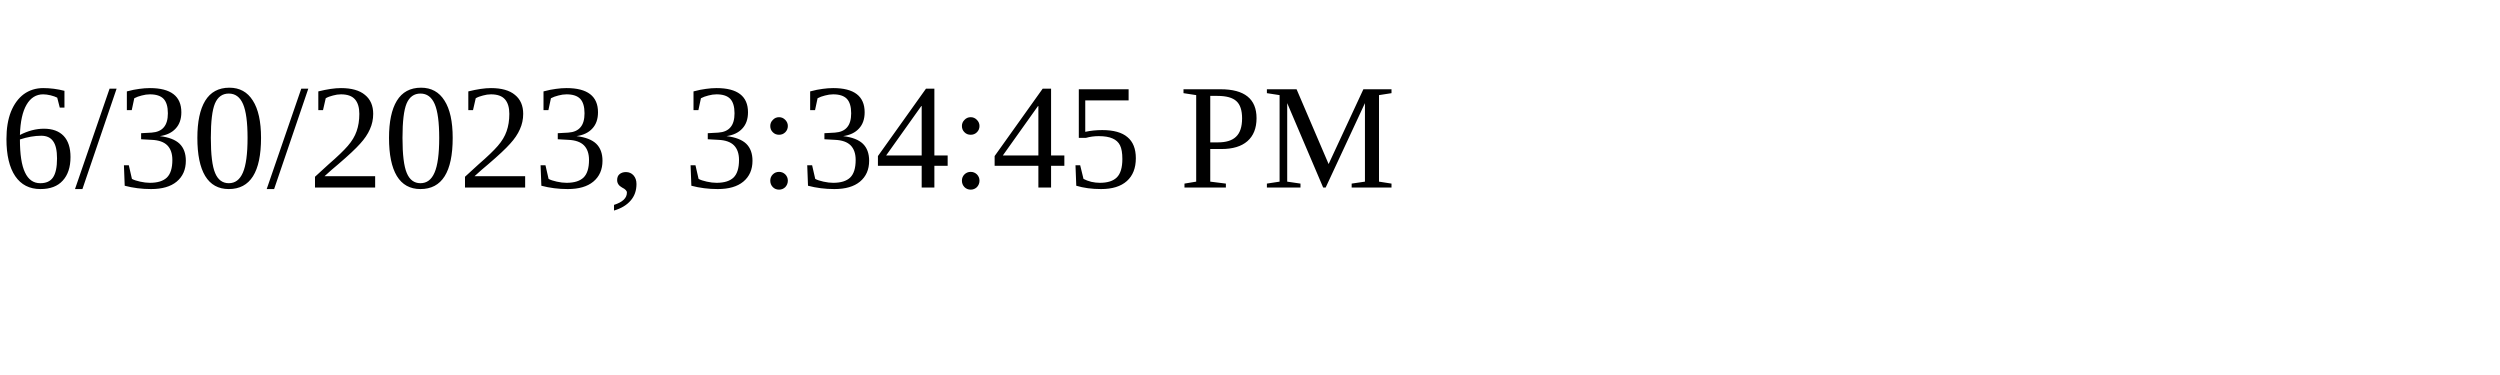
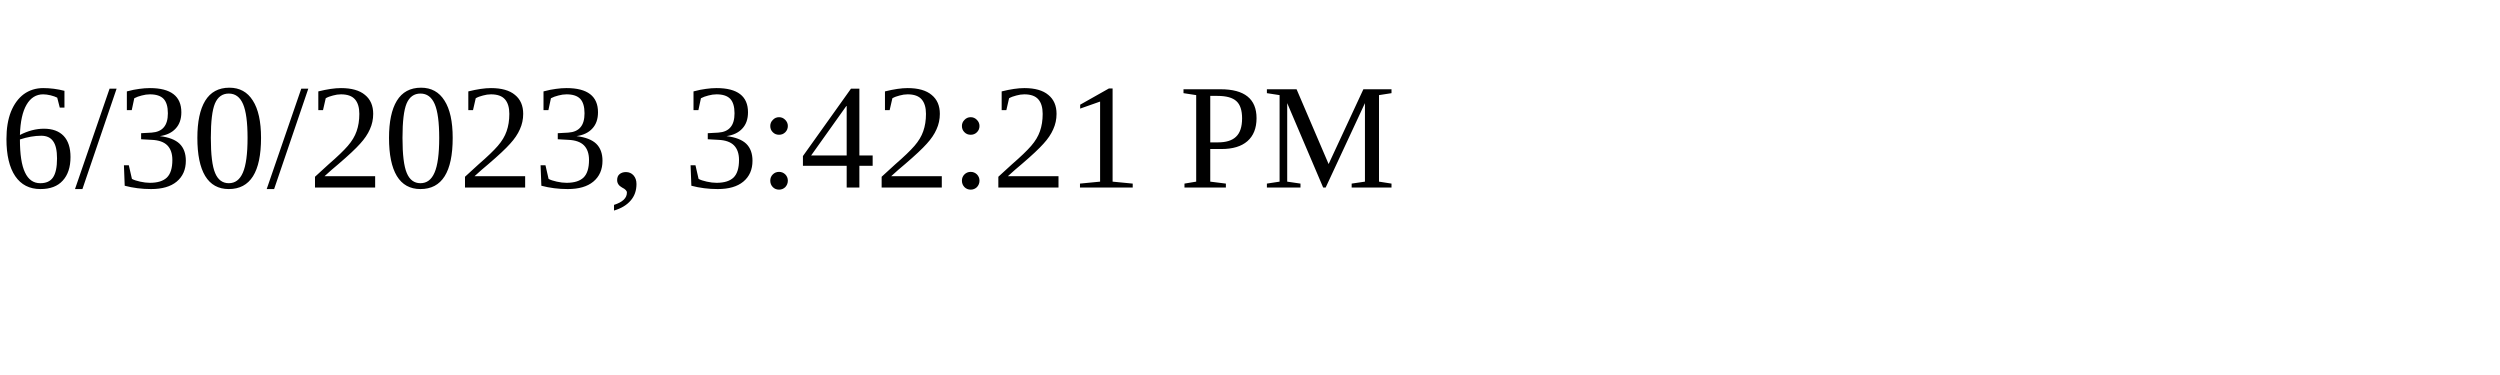
<svg xmlns="http://www.w3.org/2000/svg" height="30" width="200">
-   <text x="0" y="15">6/30/2023, 3:34:45 PM</text>
+   <text x="0" y="15">6/30/2023, 3:42:21 PM</text>
</svg>
